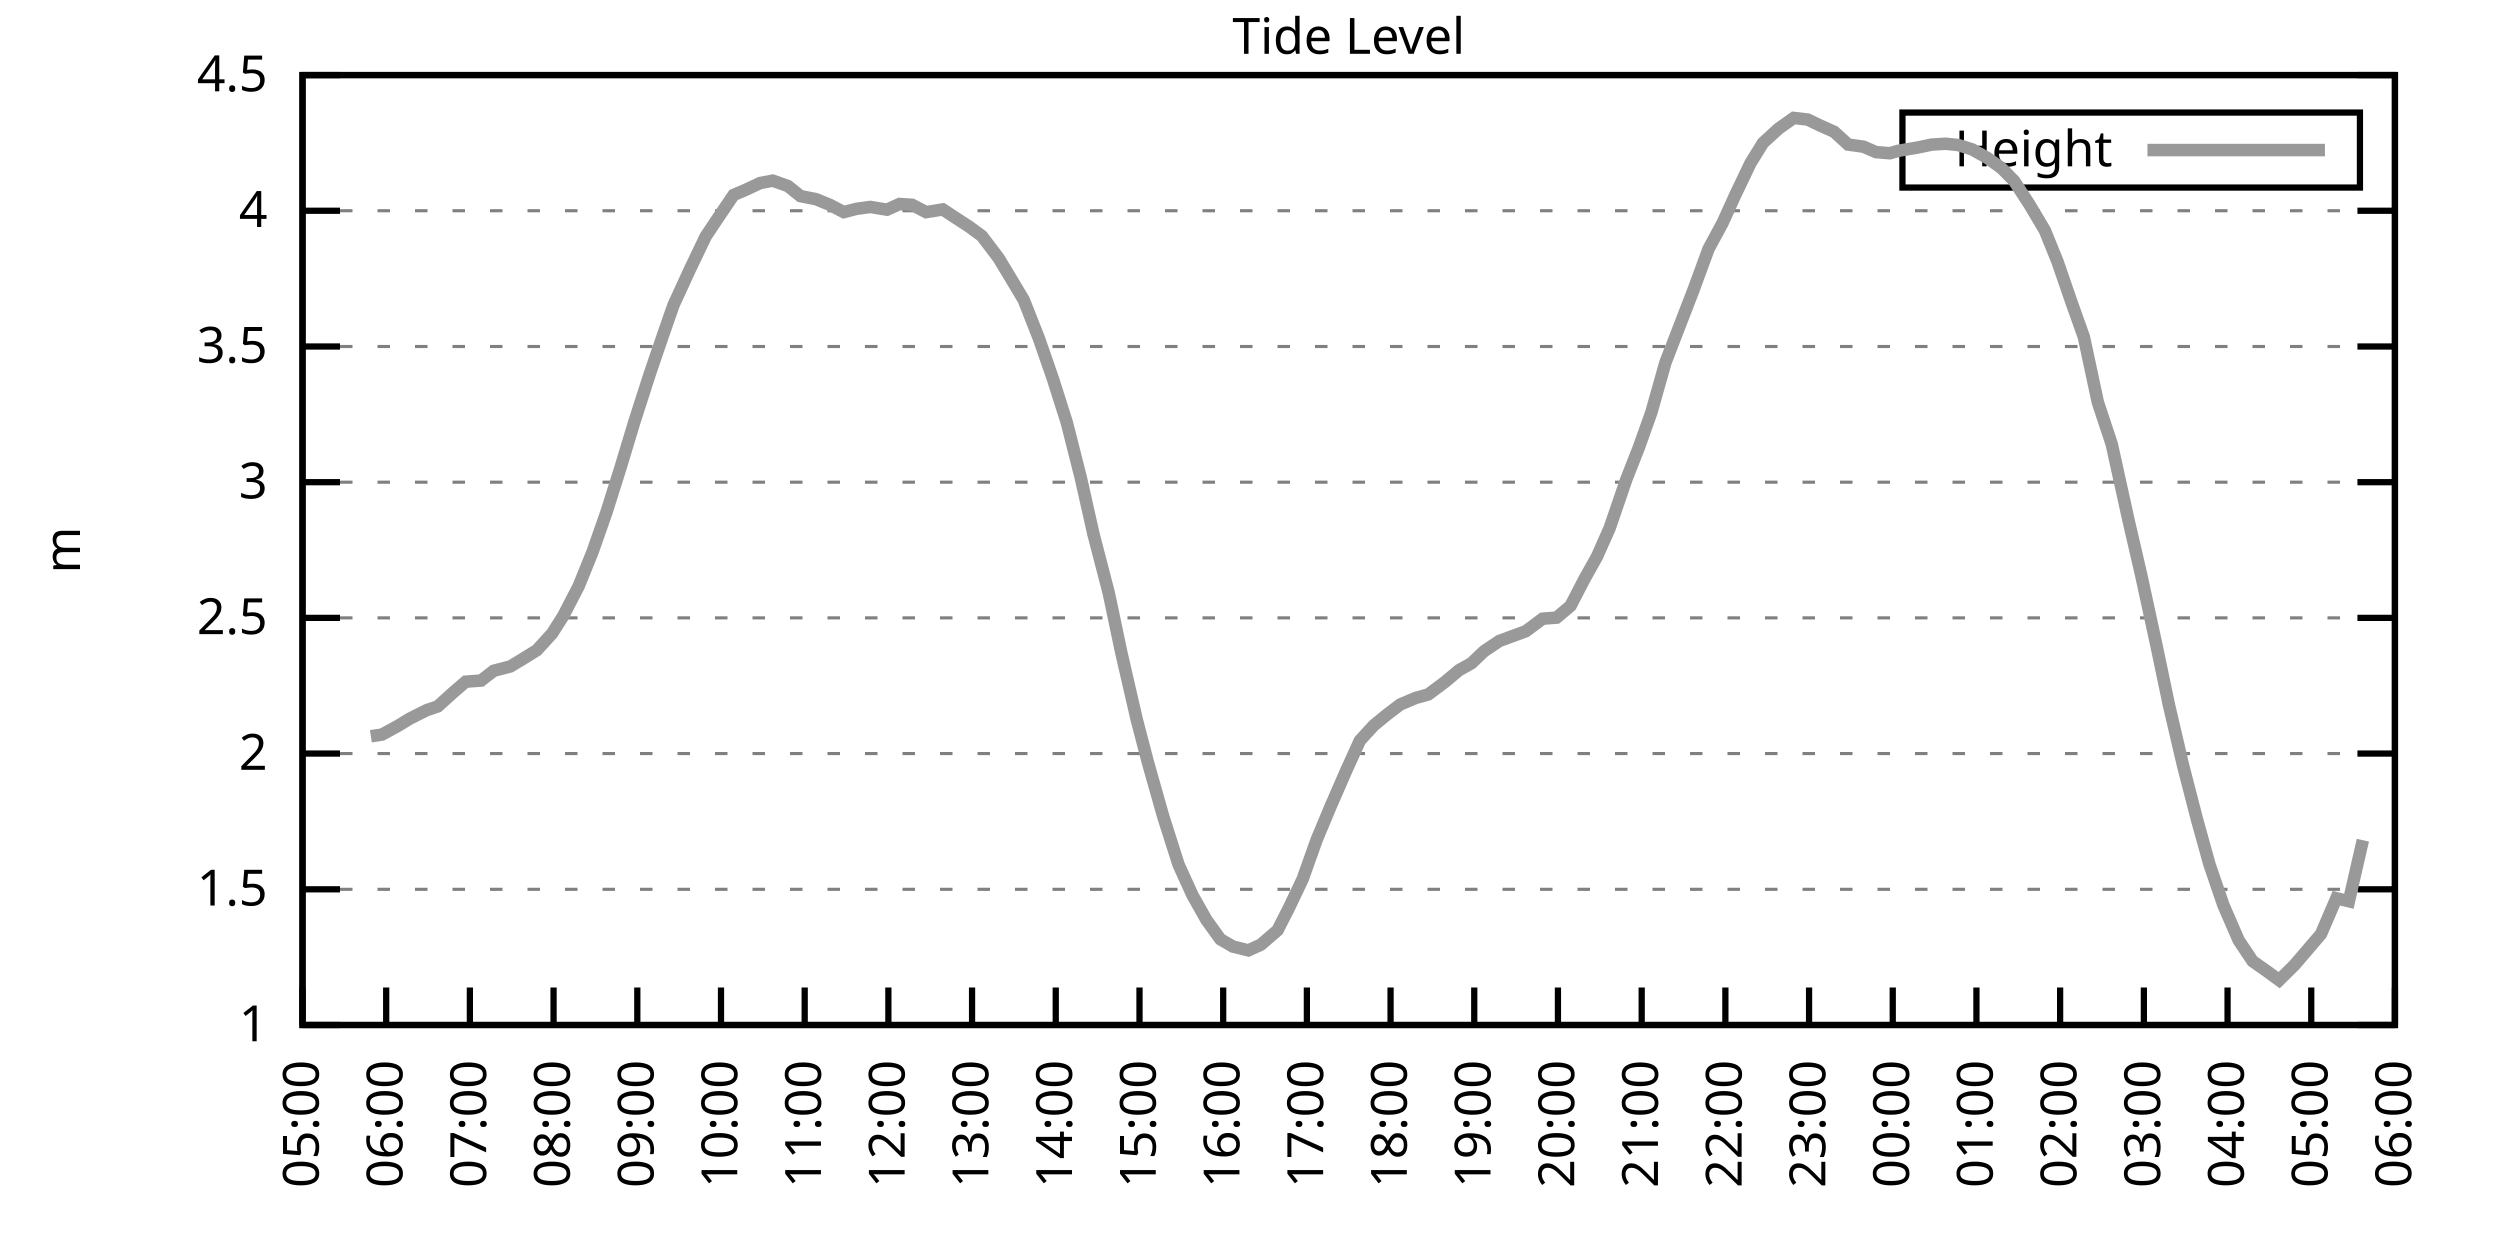
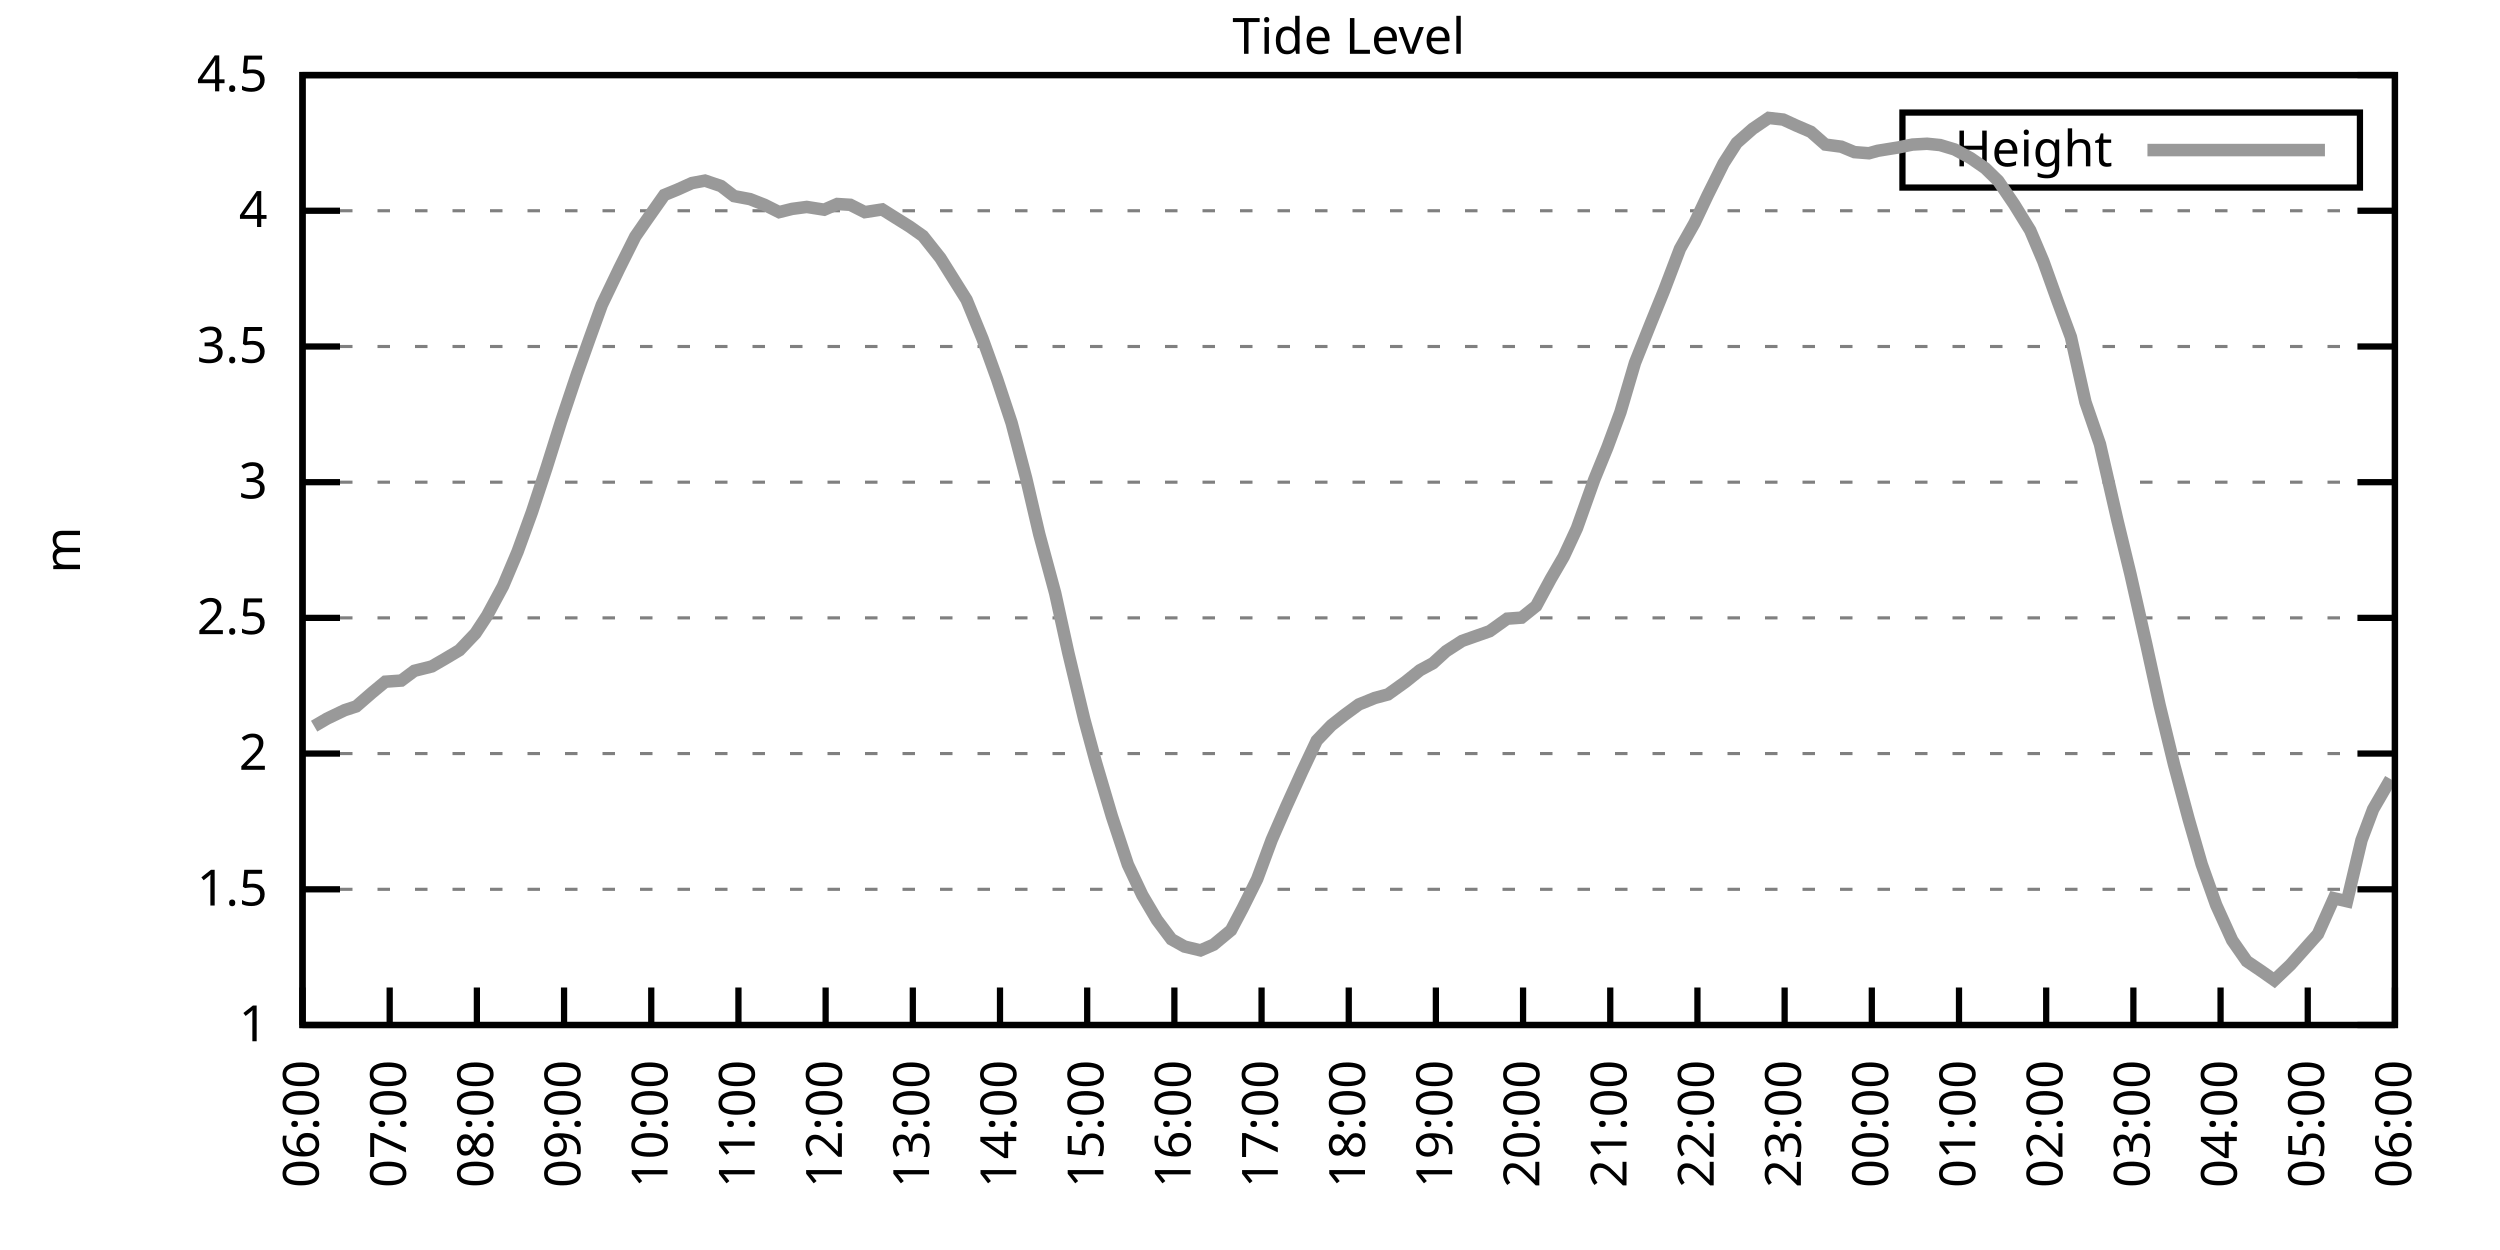
<svg xmlns="http://www.w3.org/2000/svg" xmlns:xlink="http://www.w3.org/1999/xlink" width="400" height="200" viewBox="0 0 400 200">
  <g id="gnuplot_canvas">
    <rect x="0" y="0" width="400" height="200" fill="none" />
    <defs>
      <circle id="gpDot" r="0.5" stroke-width="0.5" stroke="currentColor" />
      <path id="gpPt0" stroke-width="0.333" stroke="currentColor" d="M-1,0 h2 M0,-1 v2" />
      <path id="gpPt1" stroke-width="0.333" stroke="currentColor" d="M-1,-1 L1,1 M1,-1 L-1,1" />
      <path id="gpPt2" stroke-width="0.333" stroke="currentColor" d="M-1,0 L1,0 M0,-1 L0,1 M-1,-1 L1,1 M-1,1 L1,-1" />
      <rect id="gpPt3" stroke-width="0.333" stroke="currentColor" x="-1" y="-1" width="2" height="2" />
      <rect id="gpPt4" stroke-width="0.333" stroke="currentColor" fill="currentColor" x="-1" y="-1" width="2" height="2" />
      <circle id="gpPt5" stroke-width="0.333" stroke="currentColor" cx="0" cy="0" r="1" />
      <use xlink:href="#gpPt5" id="gpPt6" fill="currentColor" stroke="none" />
      <path id="gpPt7" stroke-width="0.333" stroke="currentColor" d="M0,-1.33 L-1.33,0.67 L1.33,0.67 z" />
      <use xlink:href="#gpPt7" id="gpPt8" fill="currentColor" stroke="none" />
      <use xlink:href="#gpPt7" id="gpPt9" stroke="currentColor" transform="rotate(180)" />
      <use xlink:href="#gpPt9" id="gpPt10" fill="currentColor" stroke="none" />
      <use xlink:href="#gpPt3" id="gpPt11" stroke="currentColor" transform="rotate(45)" />
      <use xlink:href="#gpPt11" id="gpPt12" fill="currentColor" stroke="none" />
      <path id="gpPt13" stroke-width="0.333" stroke="currentColor" d="M0,1.330 L1.265,0.411 L0.782,-1.067 L-0.782,-1.076 L-1.265,0.411 z" />
      <use xlink:href="#gpPt13" id="gpPt14" fill="currentColor" stroke="none" />
      <filter id="textbox" filterUnits="objectBoundingBox" x="0" y="0" height="1" width="1">
        <feFlood flood-color="white" flood-opacity="1" result="bgnd" />
        <feComposite in="SourceGraphic" in2="bgnd" operator="atop" />
      </filter>
      <filter id="greybox" filterUnits="objectBoundingBox" x="0" y="0" height="1" width="1">
        <feFlood flood-color="lightgrey" flood-opacity="1" result="grey" />
        <feComposite in="SourceGraphic" in2="grey" operator="atop" />
      </filter>
    </defs>
    <g fill="none" color="white" stroke="currentColor" stroke-width="1.00" stroke-linecap="butt" stroke-linejoin="miter">
</g>
    <g fill="none" color="black" stroke="currentColor" stroke-width="1.00" stroke-linecap="butt" stroke-linejoin="miter">
      <g stroke="none" shape-rendering="crispEdges">
        <polygon fill="rgb(255, 255, 255)" points="48.40,164.00 383.18,164.00 383.18,12.02 48.40,12.02 " />
      </g>
    </g>
    <g fill="none" color="black" stroke="currentColor" stroke-width="1.00" stroke-linecap="butt" stroke-linejoin="miter">
</g>
    <g fill="none" color="black" stroke="black" stroke-width="0.50" stroke-linecap="butt" stroke-linejoin="miter">
</g>
    <g fill="none" color="gray" stroke="currentColor" stroke-width="0.50" stroke-linecap="butt" stroke-linejoin="miter">
      <path stroke="gray" stroke-dasharray="2,4" class="gridline" d="M48.40,164.00 L383.19,164.00  " />
    </g>
    <g fill="none" color="gray" stroke="gray" stroke-width="1.00" stroke-linecap="butt" stroke-linejoin="miter">
</g>
    <g fill="none" color="black" stroke="currentColor" stroke-width="1.00" stroke-linecap="butt" stroke-linejoin="miter">
      <path stroke="black" d="M48.40,164.00 L54.40,164.00 M383.19,164.00 L377.19,164.00  " />
      <g transform="translate(42.80,166.60)" stroke="none" fill="black" font-family="Sans" font-size="8.00" text-anchor="end">
        <text>
          <tspan font-family="Sans"> 1</tspan>
        </text>
      </g>
    </g>
    <g fill="none" color="black" stroke="currentColor" stroke-width="1.00" stroke-linecap="butt" stroke-linejoin="miter">
</g>
    <g fill="none" color="black" stroke="black" stroke-width="0.50" stroke-linecap="butt" stroke-linejoin="miter">
</g>
    <g fill="none" color="gray" stroke="currentColor" stroke-width="0.50" stroke-linecap="butt" stroke-linejoin="miter">
      <path stroke="gray" stroke-dasharray="2,4" class="gridline" d="M48.40,142.29 L383.19,142.29  " />
    </g>
    <g fill="none" color="gray" stroke="gray" stroke-width="1.00" stroke-linecap="butt" stroke-linejoin="miter">
</g>
    <g fill="none" color="black" stroke="currentColor" stroke-width="1.00" stroke-linecap="butt" stroke-linejoin="miter">
      <path stroke="black" d="M48.40,142.29 L54.40,142.29 M383.19,142.29 L377.19,142.29  " />
      <g transform="translate(42.80,144.89)" stroke="none" fill="black" font-family="Sans" font-size="8.00" text-anchor="end">
        <text>
          <tspan font-family="Sans"> 1.5</tspan>
        </text>
      </g>
    </g>
    <g fill="none" color="black" stroke="currentColor" stroke-width="1.00" stroke-linecap="butt" stroke-linejoin="miter">
</g>
    <g fill="none" color="black" stroke="black" stroke-width="0.50" stroke-linecap="butt" stroke-linejoin="miter">
</g>
    <g fill="none" color="gray" stroke="currentColor" stroke-width="0.50" stroke-linecap="butt" stroke-linejoin="miter">
      <path stroke="gray" stroke-dasharray="2,4" class="gridline" d="M48.40,120.57 L383.19,120.57  " />
    </g>
    <g fill="none" color="gray" stroke="gray" stroke-width="1.00" stroke-linecap="butt" stroke-linejoin="miter">
</g>
    <g fill="none" color="black" stroke="currentColor" stroke-width="1.00" stroke-linecap="butt" stroke-linejoin="miter">
      <path stroke="black" d="M48.40,120.57 L54.40,120.57 M383.19,120.57 L377.19,120.57  " />
      <g transform="translate(42.80,123.17)" stroke="none" fill="black" font-family="Sans" font-size="8.00" text-anchor="end">
        <text>
          <tspan font-family="Sans"> 2</tspan>
        </text>
      </g>
    </g>
    <g fill="none" color="black" stroke="currentColor" stroke-width="1.00" stroke-linecap="butt" stroke-linejoin="miter">
</g>
    <g fill="none" color="black" stroke="black" stroke-width="0.50" stroke-linecap="butt" stroke-linejoin="miter">
</g>
    <g fill="none" color="gray" stroke="currentColor" stroke-width="0.50" stroke-linecap="butt" stroke-linejoin="miter">
      <path stroke="gray" stroke-dasharray="2,4" class="gridline" d="M48.40,98.86 L383.19,98.86  " />
    </g>
    <g fill="none" color="gray" stroke="gray" stroke-width="1.00" stroke-linecap="butt" stroke-linejoin="miter">
</g>
    <g fill="none" color="black" stroke="currentColor" stroke-width="1.00" stroke-linecap="butt" stroke-linejoin="miter">
      <path stroke="black" d="M48.40,98.86 L54.40,98.86 M383.19,98.86 L377.19,98.86  " />
      <g transform="translate(42.80,101.46)" stroke="none" fill="black" font-family="Sans" font-size="8.00" text-anchor="end">
        <text>
          <tspan font-family="Sans"> 2.5</tspan>
        </text>
      </g>
    </g>
    <g fill="none" color="black" stroke="currentColor" stroke-width="1.00" stroke-linecap="butt" stroke-linejoin="miter">
</g>
    <g fill="none" color="black" stroke="black" stroke-width="0.50" stroke-linecap="butt" stroke-linejoin="miter">
</g>
    <g fill="none" color="gray" stroke="currentColor" stroke-width="0.50" stroke-linecap="butt" stroke-linejoin="miter">
      <path stroke="gray" stroke-dasharray="2,4" class="gridline" d="M48.40,77.15 L383.19,77.15  " />
    </g>
    <g fill="none" color="gray" stroke="gray" stroke-width="1.00" stroke-linecap="butt" stroke-linejoin="miter">
</g>
    <g fill="none" color="black" stroke="currentColor" stroke-width="1.00" stroke-linecap="butt" stroke-linejoin="miter">
      <path stroke="black" d="M48.40,77.15 L54.40,77.15 M383.19,77.15 L377.19,77.15  " />
      <g transform="translate(42.80,79.75)" stroke="none" fill="black" font-family="Sans" font-size="8.00" text-anchor="end">
        <text>
          <tspan font-family="Sans"> 3</tspan>
        </text>
      </g>
    </g>
    <g fill="none" color="black" stroke="currentColor" stroke-width="1.00" stroke-linecap="butt" stroke-linejoin="miter">
</g>
    <g fill="none" color="black" stroke="black" stroke-width="0.50" stroke-linecap="butt" stroke-linejoin="miter">
</g>
    <g fill="none" color="gray" stroke="currentColor" stroke-width="0.50" stroke-linecap="butt" stroke-linejoin="miter">
      <path stroke="gray" stroke-dasharray="2,4" class="gridline" d="M48.40,55.44 L383.19,55.44  " />
    </g>
    <g fill="none" color="gray" stroke="gray" stroke-width="1.00" stroke-linecap="butt" stroke-linejoin="miter">
</g>
    <g fill="none" color="black" stroke="currentColor" stroke-width="1.00" stroke-linecap="butt" stroke-linejoin="miter">
      <path stroke="black" d="M48.40,55.44 L54.40,55.44 M383.19,55.44 L377.19,55.44  " />
      <g transform="translate(42.80,58.04)" stroke="none" fill="black" font-family="Sans" font-size="8.00" text-anchor="end">
        <text>
          <tspan font-family="Sans"> 3.5</tspan>
        </text>
      </g>
    </g>
    <g fill="none" color="black" stroke="currentColor" stroke-width="1.00" stroke-linecap="butt" stroke-linejoin="miter">
</g>
    <g fill="none" color="black" stroke="black" stroke-width="0.50" stroke-linecap="butt" stroke-linejoin="miter">
</g>
    <g fill="none" color="gray" stroke="currentColor" stroke-width="0.50" stroke-linecap="butt" stroke-linejoin="miter">
      <path stroke="gray" stroke-dasharray="2,4" class="gridline" d="M48.40,33.72 L383.19,33.72  " />
    </g>
    <g fill="none" color="gray" stroke="gray" stroke-width="1.00" stroke-linecap="butt" stroke-linejoin="miter">
</g>
    <g fill="none" color="black" stroke="currentColor" stroke-width="1.00" stroke-linecap="butt" stroke-linejoin="miter">
      <path stroke="black" d="M48.40,33.72 L54.40,33.72 M383.19,33.72 L377.19,33.72  " />
      <g transform="translate(42.80,36.32)" stroke="none" fill="black" font-family="Sans" font-size="8.00" text-anchor="end">
        <text>
          <tspan font-family="Sans"> 4</tspan>
        </text>
      </g>
    </g>
    <g fill="none" color="black" stroke="currentColor" stroke-width="1.00" stroke-linecap="butt" stroke-linejoin="miter">
</g>
    <g fill="none" color="black" stroke="black" stroke-width="0.50" stroke-linecap="butt" stroke-linejoin="miter">
</g>
    <g fill="none" color="gray" stroke="currentColor" stroke-width="0.50" stroke-linecap="butt" stroke-linejoin="miter">
      <path stroke="gray" stroke-dasharray="2,4" class="gridline" d="M48.40,12.01 L383.19,12.01  " />
    </g>
    <g fill="none" color="gray" stroke="gray" stroke-width="1.00" stroke-linecap="butt" stroke-linejoin="miter">
</g>
    <g fill="none" color="black" stroke="currentColor" stroke-width="1.00" stroke-linecap="butt" stroke-linejoin="miter">
      <path stroke="black" d="M48.40,12.01 L54.40,12.01 M383.19,12.01 L377.19,12.01  " />
      <g transform="translate(42.80,14.61)" stroke="none" fill="black" font-family="Sans" font-size="8.00" text-anchor="end">
        <text>
          <tspan font-family="Sans"> 4.5</tspan>
        </text>
      </g>
    </g>
    <g fill="none" color="black" stroke="currentColor" stroke-width="1.00" stroke-linecap="butt" stroke-linejoin="miter">
      <path stroke="black" d="M48.40,164.00 L48.40,158.00  " />
      <g transform="translate(51.00,169.60) rotate(270.00)" stroke="none" fill="black" font-family="Sans" font-size="8.00" text-anchor="end">
        <text>
-           <tspan font-family="Sans">05:00</tspan>
-         </text>
-       </g>
-     </g>
-     <g fill="none" color="black" stroke="currentColor" stroke-width="1.00" stroke-linecap="butt" stroke-linejoin="miter">
-       <path stroke="black" d="M61.79,164.00 L61.79,158.00  " />
-       <g transform="translate(64.39,169.60) rotate(270.00)" stroke="none" fill="black" font-family="Sans" font-size="8.00" text-anchor="end">
-         <text>
          <tspan font-family="Sans">06:00</tspan>
        </text>
      </g>
    </g>
    <g fill="none" color="black" stroke="currentColor" stroke-width="1.00" stroke-linecap="butt" stroke-linejoin="miter">
-       <path stroke="black" d="M75.18,164.00 L75.18,158.00  " />
-       <g transform="translate(77.78,169.60) rotate(270.00)" stroke="none" fill="black" font-family="Sans" font-size="8.00" text-anchor="end">
+       <path stroke="black" d="M62.35,164.00 L62.35,158.00  " />
+       <g transform="translate(64.95,169.60) rotate(270.00)" stroke="none" fill="black" font-family="Sans" font-size="8.00" text-anchor="end">
        <text>
          <tspan font-family="Sans">07:00</tspan>
        </text>
      </g>
    </g>
    <g fill="none" color="black" stroke="currentColor" stroke-width="1.00" stroke-linecap="butt" stroke-linejoin="miter">
-       <path stroke="black" d="M88.57,164.00 L88.57,158.00  " />
-       <g transform="translate(91.17,169.60) rotate(270.00)" stroke="none" fill="black" font-family="Sans" font-size="8.00" text-anchor="end">
+       <path stroke="black" d="M76.30,164.00 L76.30,158.00  " />
+       <g transform="translate(78.90,169.60) rotate(270.00)" stroke="none" fill="black" font-family="Sans" font-size="8.00" text-anchor="end">
        <text>
          <tspan font-family="Sans">08:00</tspan>
        </text>
      </g>
    </g>
    <g fill="none" color="black" stroke="currentColor" stroke-width="1.00" stroke-linecap="butt" stroke-linejoin="miter">
-       <path stroke="black" d="M101.97,164.00 L101.97,158.00  " />
-       <g transform="translate(104.57,169.60) rotate(270.00)" stroke="none" fill="black" font-family="Sans" font-size="8.00" text-anchor="end">
+       <path stroke="black" d="M90.25,164.00 L90.25,158.00  " />
+       <g transform="translate(92.85,169.60) rotate(270.00)" stroke="none" fill="black" font-family="Sans" font-size="8.00" text-anchor="end">
        <text>
          <tspan font-family="Sans">09:00</tspan>
        </text>
      </g>
    </g>
    <g fill="none" color="black" stroke="currentColor" stroke-width="1.00" stroke-linecap="butt" stroke-linejoin="miter">
-       <path stroke="black" d="M115.36,164.00 L115.36,158.00  " />
-       <g transform="translate(117.96,169.60) rotate(270.00)" stroke="none" fill="black" font-family="Sans" font-size="8.00" text-anchor="end">
+       <path stroke="black" d="M104.20,164.00 L104.20,158.00  " />
+       <g transform="translate(106.80,169.60) rotate(270.00)" stroke="none" fill="black" font-family="Sans" font-size="8.00" text-anchor="end">
        <text>
          <tspan font-family="Sans">10:00</tspan>
        </text>
      </g>
    </g>
    <g fill="none" color="black" stroke="currentColor" stroke-width="1.00" stroke-linecap="butt" stroke-linejoin="miter">
-       <path stroke="black" d="M128.75,164.00 L128.75,158.00  " />
-       <g transform="translate(131.35,169.60) rotate(270.00)" stroke="none" fill="black" font-family="Sans" font-size="8.00" text-anchor="end">
+       <path stroke="black" d="M118.15,164.00 L118.15,158.00  " />
+       <g transform="translate(120.75,169.60) rotate(270.00)" stroke="none" fill="black" font-family="Sans" font-size="8.00" text-anchor="end">
        <text>
          <tspan font-family="Sans">11:00</tspan>
        </text>
      </g>
    </g>
    <g fill="none" color="black" stroke="currentColor" stroke-width="1.00" stroke-linecap="butt" stroke-linejoin="miter">
-       <path stroke="black" d="M142.14,164.00 L142.14,158.00  " />
-       <g transform="translate(144.74,169.60) rotate(270.00)" stroke="none" fill="black" font-family="Sans" font-size="8.00" text-anchor="end">
+       <path stroke="black" d="M132.10,164.00 L132.10,158.00  " />
+       <g transform="translate(134.70,169.60) rotate(270.00)" stroke="none" fill="black" font-family="Sans" font-size="8.00" text-anchor="end">
        <text>
          <tspan font-family="Sans">12:00</tspan>
        </text>
      </g>
    </g>
    <g fill="none" color="black" stroke="currentColor" stroke-width="1.00" stroke-linecap="butt" stroke-linejoin="miter">
-       <path stroke="black" d="M155.53,164.00 L155.53,158.00  " />
-       <g transform="translate(158.13,169.60) rotate(270.00)" stroke="none" fill="black" font-family="Sans" font-size="8.00" text-anchor="end">
+       <path stroke="black" d="M146.05,164.00 L146.05,158.00  " />
+       <g transform="translate(148.65,169.60) rotate(270.00)" stroke="none" fill="black" font-family="Sans" font-size="8.00" text-anchor="end">
        <text>
          <tspan font-family="Sans">13:00</tspan>
        </text>
      </g>
    </g>
    <g fill="none" color="black" stroke="currentColor" stroke-width="1.00" stroke-linecap="butt" stroke-linejoin="miter">
-       <path stroke="black" d="M168.92,164.00 L168.92,158.00  " />
-       <g transform="translate(171.52,169.60) rotate(270.00)" stroke="none" fill="black" font-family="Sans" font-size="8.00" text-anchor="end">
+       <path stroke="black" d="M160.00,164.00 L160.00,158.00  " />
+       <g transform="translate(162.60,169.60) rotate(270.00)" stroke="none" fill="black" font-family="Sans" font-size="8.00" text-anchor="end">
        <text>
          <tspan font-family="Sans">14:00</tspan>
        </text>
      </g>
    </g>
    <g fill="none" color="black" stroke="currentColor" stroke-width="1.00" stroke-linecap="butt" stroke-linejoin="miter">
-       <path stroke="black" d="M182.32,164.00 L182.32,158.00  " />
-       <g transform="translate(184.92,169.60) rotate(270.00)" stroke="none" fill="black" font-family="Sans" font-size="8.00" text-anchor="end">
+       <path stroke="black" d="M173.95,164.00 L173.95,158.00  " />
+       <g transform="translate(176.55,169.60) rotate(270.00)" stroke="none" fill="black" font-family="Sans" font-size="8.00" text-anchor="end">
        <text>
          <tspan font-family="Sans">15:00</tspan>
        </text>
      </g>
    </g>
    <g fill="none" color="black" stroke="currentColor" stroke-width="1.00" stroke-linecap="butt" stroke-linejoin="miter">
-       <path stroke="black" d="M195.71,164.00 L195.71,158.00  " />
-       <g transform="translate(198.31,169.60) rotate(270.00)" stroke="none" fill="black" font-family="Sans" font-size="8.00" text-anchor="end">
+       <path stroke="black" d="M187.90,164.00 L187.90,158.00  " />
+       <g transform="translate(190.50,169.60) rotate(270.00)" stroke="none" fill="black" font-family="Sans" font-size="8.00" text-anchor="end">
        <text>
          <tspan font-family="Sans">16:00</tspan>
        </text>
      </g>
    </g>
    <g fill="none" color="black" stroke="currentColor" stroke-width="1.00" stroke-linecap="butt" stroke-linejoin="miter">
-       <path stroke="black" d="M209.10,164.00 L209.10,158.00  " />
-       <g transform="translate(211.70,169.60) rotate(270.00)" stroke="none" fill="black" font-family="Sans" font-size="8.00" text-anchor="end">
+       <path stroke="black" d="M201.85,164.00 L201.85,158.00  " />
+       <g transform="translate(204.45,169.60) rotate(270.00)" stroke="none" fill="black" font-family="Sans" font-size="8.00" text-anchor="end">
        <text>
          <tspan font-family="Sans">17:00</tspan>
        </text>
      </g>
    </g>
    <g fill="none" color="black" stroke="currentColor" stroke-width="1.00" stroke-linecap="butt" stroke-linejoin="miter">
-       <path stroke="black" d="M222.49,164.00 L222.49,158.00  " />
-       <g transform="translate(225.09,169.60) rotate(270.00)" stroke="none" fill="black" font-family="Sans" font-size="8.00" text-anchor="end">
+       <path stroke="black" d="M215.80,164.00 L215.80,158.00  " />
+       <g transform="translate(218.40,169.60) rotate(270.00)" stroke="none" fill="black" font-family="Sans" font-size="8.00" text-anchor="end">
        <text>
          <tspan font-family="Sans">18:00</tspan>
        </text>
      </g>
    </g>
    <g fill="none" color="black" stroke="currentColor" stroke-width="1.00" stroke-linecap="butt" stroke-linejoin="miter">
-       <path stroke="black" d="M235.88,164.00 L235.88,158.00  " />
-       <g transform="translate(238.48,169.60) rotate(270.00)" stroke="none" fill="black" font-family="Sans" font-size="8.00" text-anchor="end">
+       <path stroke="black" d="M229.74,164.00 L229.74,158.00  " />
+       <g transform="translate(232.34,169.60) rotate(270.00)" stroke="none" fill="black" font-family="Sans" font-size="8.00" text-anchor="end">
        <text>
          <tspan font-family="Sans">19:00</tspan>
        </text>
      </g>
    </g>
    <g fill="none" color="black" stroke="currentColor" stroke-width="1.00" stroke-linecap="butt" stroke-linejoin="miter">
-       <path stroke="black" d="M249.27,164.00 L249.27,158.00  " />
-       <g transform="translate(251.87,169.60) rotate(270.00)" stroke="none" fill="black" font-family="Sans" font-size="8.00" text-anchor="end">
+       <path stroke="black" d="M243.69,164.00 L243.69,158.00  " />
+       <g transform="translate(246.29,169.60) rotate(270.00)" stroke="none" fill="black" font-family="Sans" font-size="8.00" text-anchor="end">
        <text>
          <tspan font-family="Sans">20:00</tspan>
        </text>
      </g>
    </g>
    <g fill="none" color="black" stroke="currentColor" stroke-width="1.00" stroke-linecap="butt" stroke-linejoin="miter">
-       <path stroke="black" d="M262.67,164.00 L262.67,158.00  " />
-       <g transform="translate(265.27,169.60) rotate(270.00)" stroke="none" fill="black" font-family="Sans" font-size="8.00" text-anchor="end">
+       <path stroke="black" d="M257.64,164.00 L257.64,158.00  " />
+       <g transform="translate(260.24,169.60) rotate(270.00)" stroke="none" fill="black" font-family="Sans" font-size="8.00" text-anchor="end">
        <text>
          <tspan font-family="Sans">21:00</tspan>
        </text>
      </g>
    </g>
    <g fill="none" color="black" stroke="currentColor" stroke-width="1.00" stroke-linecap="butt" stroke-linejoin="miter">
-       <path stroke="black" d="M276.06,164.00 L276.06,158.00  " />
-       <g transform="translate(278.66,169.60) rotate(270.00)" stroke="none" fill="black" font-family="Sans" font-size="8.00" text-anchor="end">
+       <path stroke="black" d="M271.59,164.00 L271.59,158.00  " />
+       <g transform="translate(274.19,169.60) rotate(270.00)" stroke="none" fill="black" font-family="Sans" font-size="8.00" text-anchor="end">
        <text>
          <tspan font-family="Sans">22:00</tspan>
        </text>
      </g>
    </g>
    <g fill="none" color="black" stroke="currentColor" stroke-width="1.00" stroke-linecap="butt" stroke-linejoin="miter">
-       <path stroke="black" d="M289.45,164.00 L289.45,158.00  " />
-       <g transform="translate(292.05,169.60) rotate(270.00)" stroke="none" fill="black" font-family="Sans" font-size="8.00" text-anchor="end">
+       <path stroke="black" d="M285.54,164.00 L285.54,158.00  " />
+       <g transform="translate(288.14,169.60) rotate(270.00)" stroke="none" fill="black" font-family="Sans" font-size="8.00" text-anchor="end">
        <text>
          <tspan font-family="Sans">23:00</tspan>
        </text>
      </g>
    </g>
    <g fill="none" color="black" stroke="currentColor" stroke-width="1.00" stroke-linecap="butt" stroke-linejoin="miter">
-       <path stroke="black" d="M302.84,164.00 L302.84,158.00  " />
-       <g transform="translate(305.44,169.60) rotate(270.00)" stroke="none" fill="black" font-family="Sans" font-size="8.00" text-anchor="end">
+       <path stroke="black" d="M299.49,164.00 L299.49,158.00  " />
+       <g transform="translate(302.09,169.60) rotate(270.00)" stroke="none" fill="black" font-family="Sans" font-size="8.00" text-anchor="end">
        <text>
          <tspan font-family="Sans">00:00</tspan>
        </text>
      </g>
    </g>
    <g fill="none" color="black" stroke="currentColor" stroke-width="1.00" stroke-linecap="butt" stroke-linejoin="miter">
-       <path stroke="black" d="M316.23,164.00 L316.23,158.00  " />
-       <g transform="translate(318.83,169.60) rotate(270.00)" stroke="none" fill="black" font-family="Sans" font-size="8.00" text-anchor="end">
+       <path stroke="black" d="M313.44,164.00 L313.44,158.00  " />
+       <g transform="translate(316.04,169.60) rotate(270.00)" stroke="none" fill="black" font-family="Sans" font-size="8.00" text-anchor="end">
        <text>
          <tspan font-family="Sans">01:00</tspan>
        </text>
      </g>
    </g>
    <g fill="none" color="black" stroke="currentColor" stroke-width="1.00" stroke-linecap="butt" stroke-linejoin="miter">
-       <path stroke="black" d="M329.62,164.00 L329.62,158.00  " />
-       <g transform="translate(332.22,169.60) rotate(270.00)" stroke="none" fill="black" font-family="Sans" font-size="8.00" text-anchor="end">
+       <path stroke="black" d="M327.39,164.00 L327.39,158.00  " />
+       <g transform="translate(329.99,169.60) rotate(270.00)" stroke="none" fill="black" font-family="Sans" font-size="8.00" text-anchor="end">
        <text>
          <tspan font-family="Sans">02:00</tspan>
        </text>
      </g>
    </g>
    <g fill="none" color="black" stroke="currentColor" stroke-width="1.00" stroke-linecap="butt" stroke-linejoin="miter">
-       <path stroke="black" d="M343.02,164.00 L343.02,158.00  " />
-       <g transform="translate(345.62,169.60) rotate(270.00)" stroke="none" fill="black" font-family="Sans" font-size="8.00" text-anchor="end">
+       <path stroke="black" d="M341.34,164.00 L341.34,158.00  " />
+       <g transform="translate(343.94,169.60) rotate(270.00)" stroke="none" fill="black" font-family="Sans" font-size="8.00" text-anchor="end">
        <text>
          <tspan font-family="Sans">03:00</tspan>
        </text>
      </g>
    </g>
    <g fill="none" color="black" stroke="currentColor" stroke-width="1.00" stroke-linecap="butt" stroke-linejoin="miter">
-       <path stroke="black" d="M356.41,164.00 L356.41,158.00  " />
-       <g transform="translate(359.01,169.60) rotate(270.00)" stroke="none" fill="black" font-family="Sans" font-size="8.00" text-anchor="end">
+       <path stroke="black" d="M355.29,164.00 L355.29,158.00  " />
+       <g transform="translate(357.89,169.60) rotate(270.00)" stroke="none" fill="black" font-family="Sans" font-size="8.00" text-anchor="end">
        <text>
          <tspan font-family="Sans">04:00</tspan>
        </text>
      </g>
    </g>
    <g fill="none" color="black" stroke="currentColor" stroke-width="1.00" stroke-linecap="butt" stroke-linejoin="miter">
-       <path stroke="black" d="M369.80,164.00 L369.80,158.00  " />
-       <g transform="translate(372.40,169.60) rotate(270.00)" stroke="none" fill="black" font-family="Sans" font-size="8.00" text-anchor="end">
+       <path stroke="black" d="M369.24,164.00 L369.24,158.00  " />
+       <g transform="translate(371.84,169.60) rotate(270.00)" stroke="none" fill="black" font-family="Sans" font-size="8.00" text-anchor="end">
        <text>
          <tspan font-family="Sans">05:00</tspan>
        </text>
      </g>
    </g>
    <g fill="none" color="black" stroke="currentColor" stroke-width="1.00" stroke-linecap="butt" stroke-linejoin="miter">
      <path stroke="black" d="M383.19,164.00 L383.19,158.00  " />
      <g transform="translate(385.79,169.60) rotate(270.00)" stroke="none" fill="black" font-family="Sans" font-size="8.00" text-anchor="end">
        <text>
          <tspan font-family="Sans">06:00</tspan>
        </text>
      </g>
    </g>
    <g fill="none" color="black" stroke="currentColor" stroke-width="1.00" stroke-linecap="butt" stroke-linejoin="miter">
</g>
    <g fill="none" color="black" stroke="currentColor" stroke-width="1.00" stroke-linecap="butt" stroke-linejoin="miter">
      <path stroke="black" d="M48.40,12.01 L48.40,164.00 L383.19,164.00 L383.19,12.01 L48.40,12.01 Z  " />
    </g>
    <g fill="none" color="black" stroke="currentColor" stroke-width="1.00" stroke-linecap="butt" stroke-linejoin="miter">
</g>
    <g fill="none" color="black" stroke="currentColor" stroke-width="1.00" stroke-linecap="butt" stroke-linejoin="miter">
      <path stroke="black" d="M304.39,30.01 L304.39,18.01 L377.59,18.01 L377.59,30.01 L304.39,30.01 Z  " />
    </g>
    <g id="Tide_level_plot_1">
      <g fill="none" color="white" stroke="black" stroke-width="2.00" stroke-linecap="butt" stroke-linejoin="miter">
</g>
      <g fill="none" color="black" stroke="currentColor" stroke-width="2.00" stroke-linecap="butt" stroke-linejoin="miter">
        <g transform="translate(337.99,26.61)" stroke="none" fill="black" font-family="Sans" font-size="8.00" text-anchor="end">
          <text>
            <tspan font-family="Sans">Height</tspan>
          </text>
        </g>
      </g>
      <g fill="none" color="black" stroke="currentColor" stroke-width="2.00" stroke-linecap="butt" stroke-linejoin="miter">
-         <path stroke="rgb(153, 153, 153)" d="M343.59,24.01 L371.99,24.01 M59.34,117.80 L61.12,117.53 L63.58,116.19 L65.59,114.97 L68.26,113.63 L70.05,113.02   L72.50,110.80 L74.51,109.07 L76.97,108.89 L78.98,107.33 L81.66,106.63 L83.66,105.42 L85.90,104.03 L88.35,101.34   L90.14,98.51 L92.59,93.78 L94.82,88.27 L97.06,81.88 L99.29,74.80 L101.52,67.42 L103.98,59.78 L105.98,53.92   L107.77,48.79 L110.45,42.97 L112.90,37.85 L114.69,35.16 L117.37,31.20 L119.38,30.34 L121.61,29.29 L123.62,28.90   L126.07,29.77 L128.08,31.38 L130.54,31.86 L132.77,32.77 L135.00,33.94 L137.01,33.42 L139.24,33.11 L141.92,33.55   L143.93,32.64 L145.94,32.77 L148.17,33.94 L150.85,33.51 L152.63,34.68 L155.09,36.28 L157.10,37.76 L159.77,41.28   L161.34,43.88 L163.79,47.97 L166.25,54.22 L168.48,60.65 L170.71,67.68 L172.94,76.50 L174.95,85.44 L177.41,94.91   L179.41,104.42 L181.87,115.10 L183.66,121.96 L186.11,130.61 L188.57,138.34 L190.80,143.24 L193.03,147.19 L195.26,150.28   L197.27,151.45 L199.73,152.06 L201.73,151.15 L204.41,148.84 L206.20,145.33 L208.43,140.64 L210.66,134.38 L212.89,129.04   L215.35,123.40 L217.58,118.49 L219.81,116.06 L221.82,114.41 L224.05,112.71 L226.51,111.67 L228.52,111.11 L231.20,109.11   L233.43,107.24 L235.44,106.11 L237.44,104.20 L239.90,102.55 L241.91,101.81 L244.14,100.99 L246.82,98.99 L249.05,98.82   L251.28,96.95 L253.51,92.65 L255.52,89.05 L257.53,84.53 L260.21,76.71 L262.22,71.59 L264.23,65.94 L266.46,58.04   L268.92,51.66 L270.92,46.49 L273.38,39.80 L275.61,35.68 L277.62,31.25 L280.07,26.12 L282.08,22.87 L284.54,20.61   L286.99,18.87 L289.23,19.13 L291.23,20.09 L293.47,21.09 L295.70,23.13 L298.15,23.47 L300.16,24.34 L302.39,24.52   L303.73,24.13 L306.86,23.60 L309.09,23.13 L311.32,23.00 L313.33,23.21 L315.56,23.91 L318.02,25.30 L320.25,26.91   L322.26,28.95 L324.71,32.72 L327.17,36.85 L329.18,41.80 L331.41,48.27 L333.42,53.92 L335.65,64.34 L337.88,71.07   L340.56,83.23 L342.57,91.91 L345.02,103.20 L347.03,112.80 L349.26,122.35 L351.50,131.04 L353.51,138.29 L355.74,144.81   L358.19,150.45 L360.42,153.79 L362.66,155.36 L364.66,156.83 L367.12,154.40 L371.36,149.45 L373.82,143.72 L375.82,144.20   L378.06,134.43  " />
+         <path stroke="rgb(153, 153, 153)" d="M343.59,24.01 L371.99,24.01 M50.26,116.19 L52.35,114.97 L55.14,113.63 L57.00,113.02 L59.56,110.80 L61.65,109.07   L64.21,108.89 L66.30,107.33 L69.09,106.63 L71.18,105.42 L73.51,104.03 L76.07,101.34 L77.93,98.51 L80.48,93.78   L82.81,88.27 L85.13,81.88 L87.46,74.80 L89.78,67.42 L92.34,59.78 L94.43,53.92 L96.29,48.79 L99.08,42.97   L101.64,37.85 L103.50,35.16 L106.29,31.20 L108.38,30.34 L110.71,29.29 L112.80,28.90 L115.36,29.77 L117.45,31.38   L120.01,31.86 L122.33,32.77 L124.66,33.94 L126.75,33.42 L129.08,33.11 L131.87,33.55 L133.96,32.64 L136.05,32.77   L138.37,33.94 L141.16,33.51 L143.02,34.68 L145.58,36.28 L147.67,37.76 L150.46,41.28 L152.09,43.88 L154.65,47.97   L157.21,54.22 L159.53,60.65 L161.86,67.68 L164.18,76.50 L166.27,85.44 L168.83,94.91 L170.92,104.42 L173.48,115.10   L175.34,121.96 L177.90,130.61 L180.46,138.34 L182.78,143.24 L185.11,147.19 L187.43,150.28 L189.52,151.45 L192.08,152.06   L194.17,151.15 L196.96,148.84 L198.82,145.33 L201.15,140.64 L203.47,134.38 L205.80,129.04 L208.36,123.40 L210.68,118.49   L213.01,116.06 L215.10,114.41 L217.42,112.71 L219.98,111.67 L222.07,111.11 L224.86,109.11 L227.19,107.24 L229.28,106.11   L231.37,104.20 L233.93,102.55 L236.02,101.81 L238.35,100.99 L241.14,98.99 L243.46,98.82 L245.79,96.95 L248.11,92.65   L250.20,89.05 L252.30,84.53 L255.09,76.71 L257.18,71.59 L259.27,65.94 L261.60,58.04 L264.15,51.66 L266.25,46.49   L268.80,39.80 L271.13,35.68 L273.22,31.25 L275.78,26.12 L277.87,22.87 L280.43,20.61 L282.99,18.87 L285.31,19.13   L287.40,20.09 L289.73,21.09 L292.05,23.13 L294.61,23.47 L296.70,24.34 L299.03,24.52 L300.42,24.13 L303.68,23.60   L306.00,23.13 L308.33,23.00 L310.42,23.21 L312.74,23.91 L315.30,25.30 L317.63,26.91 L319.72,28.95 L322.28,32.72   L324.83,36.85 L326.93,41.80 L329.25,48.27 L331.34,53.92 L333.67,64.34 L335.99,71.07 L338.78,83.23 L340.88,91.91   L343.43,103.20 L345.53,112.80 L347.85,122.35 L350.18,131.04 L352.27,138.29 L354.59,144.81 L357.15,150.45 L359.48,153.79   L361.80,155.36 L363.89,156.83 L366.45,154.40 L370.87,149.45 L373.43,143.72 L375.52,144.20 L377.84,134.43 L379.70,129.48   L382.49,124.66  " />
      </g>
    </g>
    <g fill="none" color="black" stroke="currentColor" stroke-width="2.00" stroke-linecap="butt" stroke-linejoin="miter">
</g>
    <g fill="none" color="black" stroke="black" stroke-width="1.00" stroke-linecap="butt" stroke-linejoin="miter">
</g>
    <g fill="none" color="black" stroke="currentColor" stroke-width="1.00" stroke-linecap="butt" stroke-linejoin="miter">
      <path stroke="black" d="M48.40,12.01 L48.40,164.00 L383.19,164.00 L383.19,12.01 L48.40,12.01 Z  " />
      <g transform="translate(12.80,88.01) rotate(270.00)" stroke="none" fill="black" font-family="Sans" font-size="8.00" text-anchor="middle">
        <text>
          <tspan font-family="Sans">m</tspan>
        </text>
      </g>
    </g>
    <g fill="none" color="black" stroke="currentColor" stroke-width="1.00" stroke-linecap="butt" stroke-linejoin="miter">
</g>
    <g fill="none" color="black" stroke="currentColor" stroke-width="1.00" stroke-linecap="butt" stroke-linejoin="miter">
      <g transform="translate(215.79,8.61)" stroke="none" fill="black" font-family="Sans" font-size="8.00" text-anchor="middle">
        <text>
          <tspan font-family="Sans">Tide Level</tspan>
        </text>
      </g>
    </g>
    <g fill="none" color="black" stroke="currentColor" stroke-width="1.00" stroke-linecap="butt" stroke-linejoin="miter">
</g>
  </g>
</svg>
